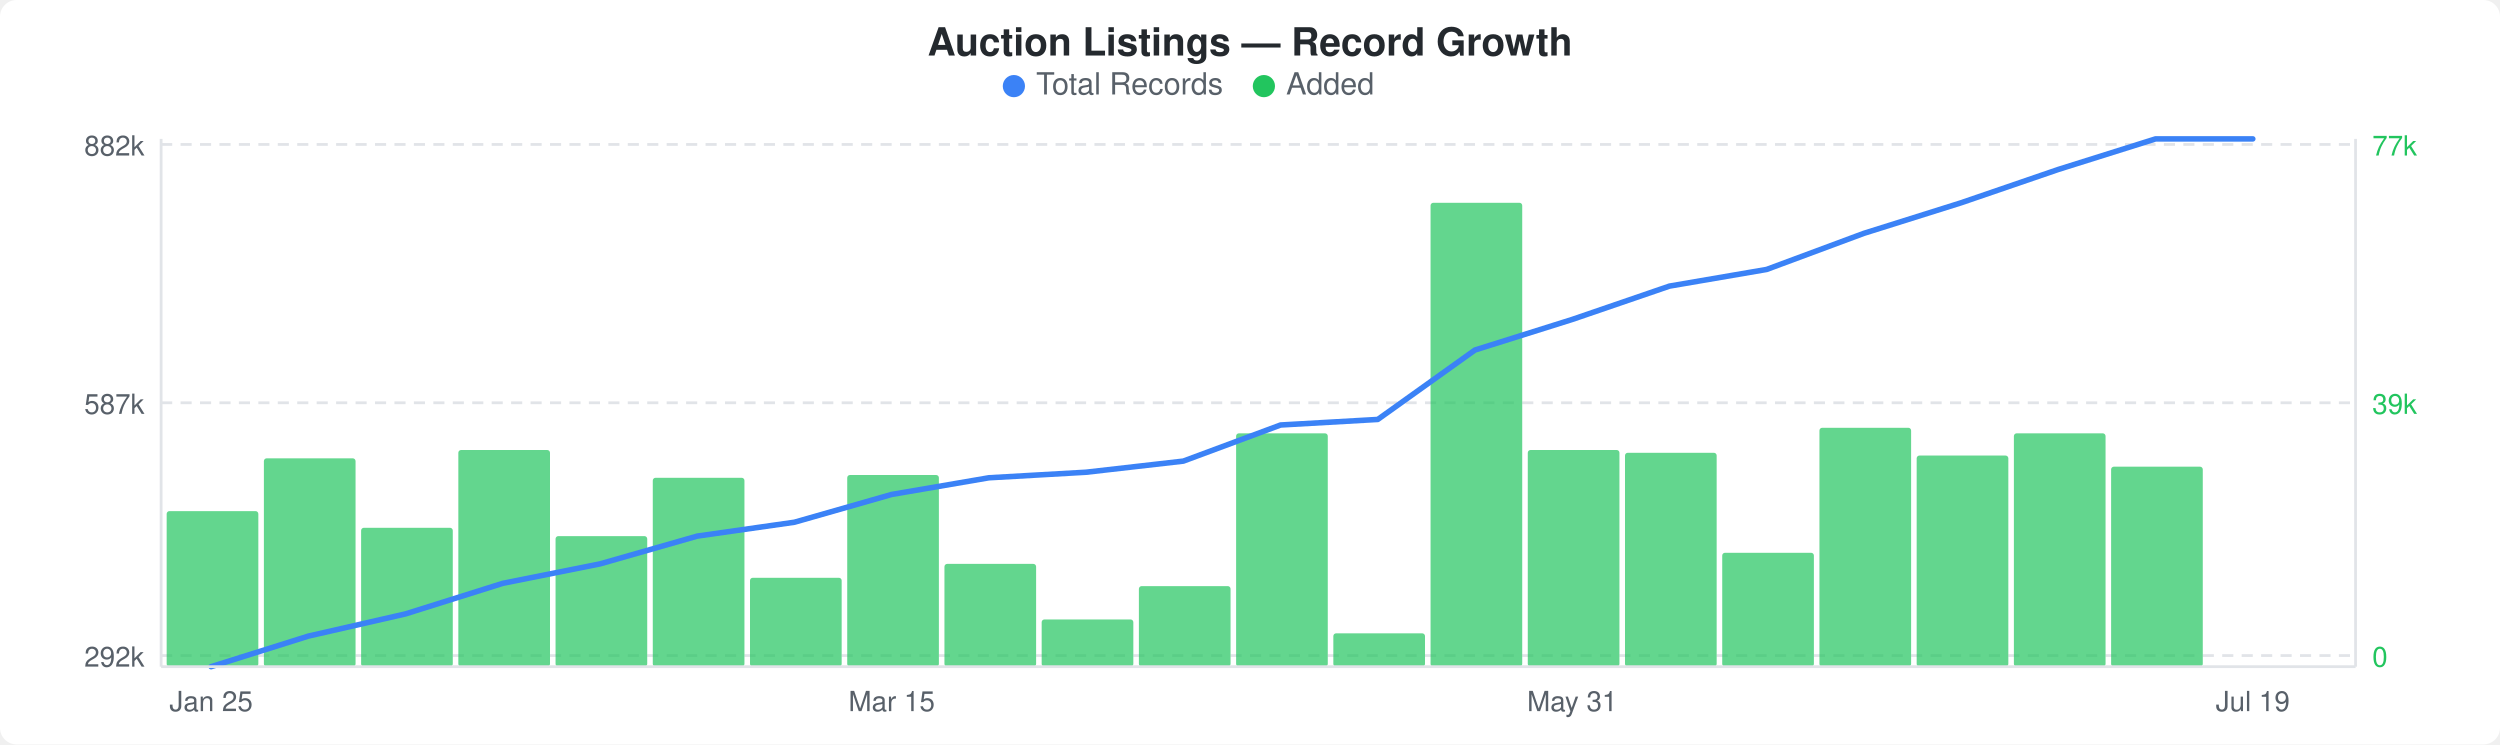
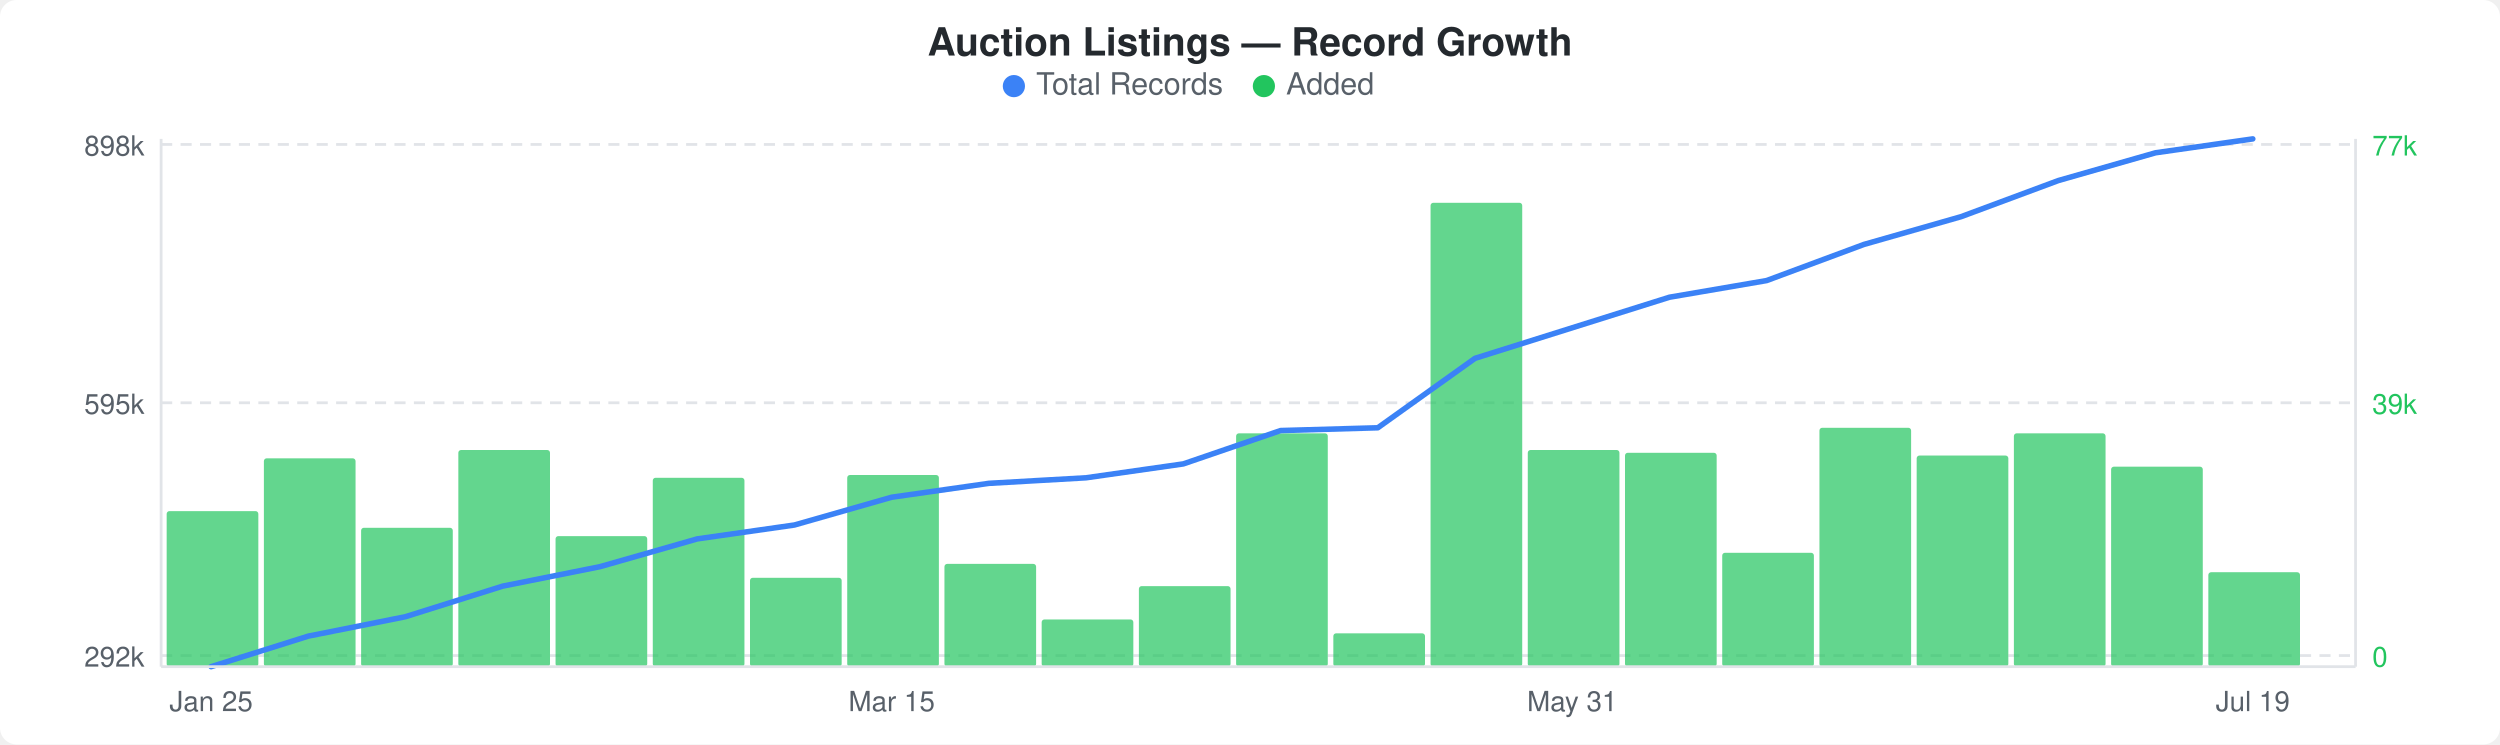
<svg xmlns="http://www.w3.org/2000/svg" width="900" height="268" viewBox="0 0 900 268">
  <rect width="900" height="268" fill="#ffffff" rx="6" ry="6" />
  <text x="450" y="20" text-anchor="middle" font-family="-apple-system, BlinkMacSystemFont, &quot;Segoe UI&quot;, Helvetica, Arial, sans-serif" font-size="14" font-weight="600" fill="#24292e">Auction Listings — Record Growth</text>
  <circle cx="365" cy="31" r="4" fill="#3b82f6" />
  <text x="373" y="34" font-family="-apple-system, BlinkMacSystemFont, &quot;Segoe UI&quot;, Helvetica, Arial, sans-serif" font-size="11" fill="#586069">Total Records</text>
  <circle cx="455" cy="31" r="4" fill="#22c55e" />
  <text x="463" y="34" font-family="-apple-system, BlinkMacSystemFont, &quot;Segoe UI&quot;, Helvetica, Arial, sans-serif" font-size="11" fill="#586069">Added</text>
  <line x1="58" y1="52" x2="848" y2="52" stroke="#e1e4e8" stroke-width="1" stroke-dasharray="4,3" />
  <line x1="58" y1="145" x2="848" y2="145" stroke="#e1e4e8" stroke-width="1" stroke-dasharray="4,3" />
  <line x1="58" y1="236" x2="848" y2="236" stroke="#e1e4e8" stroke-width="1" stroke-dasharray="4,3" />
  <rect x="60" y="184" width="33" height="56" rx="1" fill="#22c55eb3" />
  <rect x="95" y="165" width="33" height="75" rx="1" fill="#22c55eb3" />
  <rect x="130" y="190" width="33" height="50" rx="1" fill="#22c55eb3" />
  <rect x="165" y="162" width="33" height="78" rx="1" fill="#22c55eb3" />
  <rect x="200" y="193" width="33" height="47" rx="1" fill="#22c55eb3" />
  <rect x="235" y="172" width="33" height="68" rx="1" fill="#22c55eb3" />
  <rect x="270" y="208" width="33" height="32" rx="1" fill="#22c55eb3" />
  <rect x="305" y="171" width="33" height="69" rx="1" fill="#22c55eb3" />
  <rect x="340" y="203" width="33" height="37" rx="1" fill="#22c55eb3" />
  <rect x="375" y="223" width="33" height="17" rx="1" fill="#22c55eb3" />
  <rect x="410" y="211" width="33" height="29" rx="1" fill="#22c55eb3" />
  <rect x="445" y="156" width="33" height="84" rx="1" fill="#22c55eb3" />
  <rect x="480" y="228" width="33" height="12" rx="1" fill="#22c55eb3" />
  <rect x="515" y="73" width="33" height="167" rx="1" fill="#22c55eb3" />
  <rect x="550" y="162" width="33" height="78" rx="1" fill="#22c55eb3" />
  <rect x="585" y="163" width="33" height="77" rx="1" fill="#22c55eb3" />
  <rect x="620" y="199" width="33" height="41" rx="1" fill="#22c55eb3" />
  <rect x="655" y="154" width="33" height="86" rx="1" fill="#22c55eb3" />
  <rect x="690" y="164" width="33" height="76" rx="1" fill="#22c55eb3" />
  <rect x="725" y="156" width="33" height="84" rx="1" fill="#22c55eb3" />
  <rect x="760" y="168" width="33" height="72" rx="1" fill="#22c55eb3" />
-   <polyline points="76,240 111,229 146,221 181,210 216,203 251,193 286,188 321,178 356,172 391,170 426,166 461,153 496,151 531,126 566,115 601,103 636,97 671,84 706,73 741,61 776,50 811,50" fill="none" stroke="#3b82f6" stroke-width="2" stroke-linejoin="round" stroke-linecap="round" />
-   <text x="52" y="56" text-anchor="end" font-family="-apple-system, BlinkMacSystemFont, &quot;Segoe UI&quot;, Helvetica, Arial, sans-serif" font-size="10" fill="#586069">882k</text>
-   <text x="52" y="149" text-anchor="end" font-family="-apple-system, BlinkMacSystemFont, &quot;Segoe UI&quot;, Helvetica, Arial, sans-serif" font-size="10" fill="#586069">587k</text>
+   <rect x="795" y="206" width="33" height="34" rx="1" fill="#22c55eb3" />
+   <polyline points="76,240 111,229 146,222 181,211 216,204 251,194 286,189 321,179 356,174 391,172 426,167 461,155 496,154 531,129 566,118 601,107 636,101 671,88 706,78 741,65 776,55 811,50" fill="none" stroke="#3b82f6" stroke-width="2" stroke-linejoin="round" stroke-linecap="round" />
+   <text x="52" y="56" text-anchor="end" font-family="-apple-system, BlinkMacSystemFont, &quot;Segoe UI&quot;, Helvetica, Arial, sans-serif" font-size="10" fill="#586069">898k</text>
+   <text x="52" y="149" text-anchor="end" font-family="-apple-system, BlinkMacSystemFont, &quot;Segoe UI&quot;, Helvetica, Arial, sans-serif" font-size="10" fill="#586069">595k</text>
  <text x="52" y="240" text-anchor="end" font-family="-apple-system, BlinkMacSystemFont, &quot;Segoe UI&quot;, Helvetica, Arial, sans-serif" font-size="10" fill="#586069">292k</text>
  <text x="854" y="56" text-anchor="start" font-family="-apple-system, BlinkMacSystemFont, &quot;Segoe UI&quot;, Helvetica, Arial, sans-serif" font-size="10" fill="#22c55e">77k</text>
  <text x="854" y="149" text-anchor="start" font-family="-apple-system, BlinkMacSystemFont, &quot;Segoe UI&quot;, Helvetica, Arial, sans-serif" font-size="10" fill="#22c55e">39k</text>
  <text x="854" y="240" text-anchor="start" font-family="-apple-system, BlinkMacSystemFont, &quot;Segoe UI&quot;, Helvetica, Arial, sans-serif" font-size="10" fill="#22c55e">0</text>
  <line x1="58" y1="50" x2="58" y2="240" stroke="#e1e4e8" stroke-width="1" />
  <line x1="58" y1="240" x2="848" y2="240" stroke="#e1e4e8" stroke-width="1" />
  <line x1="848" y1="50" x2="848" y2="240" stroke="#e1e4e8" stroke-width="1" />
  <text x="76" y="256" text-anchor="middle" font-family="-apple-system, BlinkMacSystemFont, &quot;Segoe UI&quot;, Helvetica, Arial, sans-serif" font-size="10" fill="#586069">Jan 25</text>
  <text x="321" y="256" text-anchor="middle" font-family="-apple-system, BlinkMacSystemFont, &quot;Segoe UI&quot;, Helvetica, Arial, sans-serif" font-size="10" fill="#586069">Mar 15</text>
  <text x="566" y="256" text-anchor="middle" font-family="-apple-system, BlinkMacSystemFont, &quot;Segoe UI&quot;, Helvetica, Arial, sans-serif" font-size="10" fill="#586069">May 31</text>
  <text x="811" y="256" text-anchor="middle" font-family="-apple-system, BlinkMacSystemFont, &quot;Segoe UI&quot;, Helvetica, Arial, sans-serif" font-size="10" fill="#586069">Jul 19</text>
</svg>
